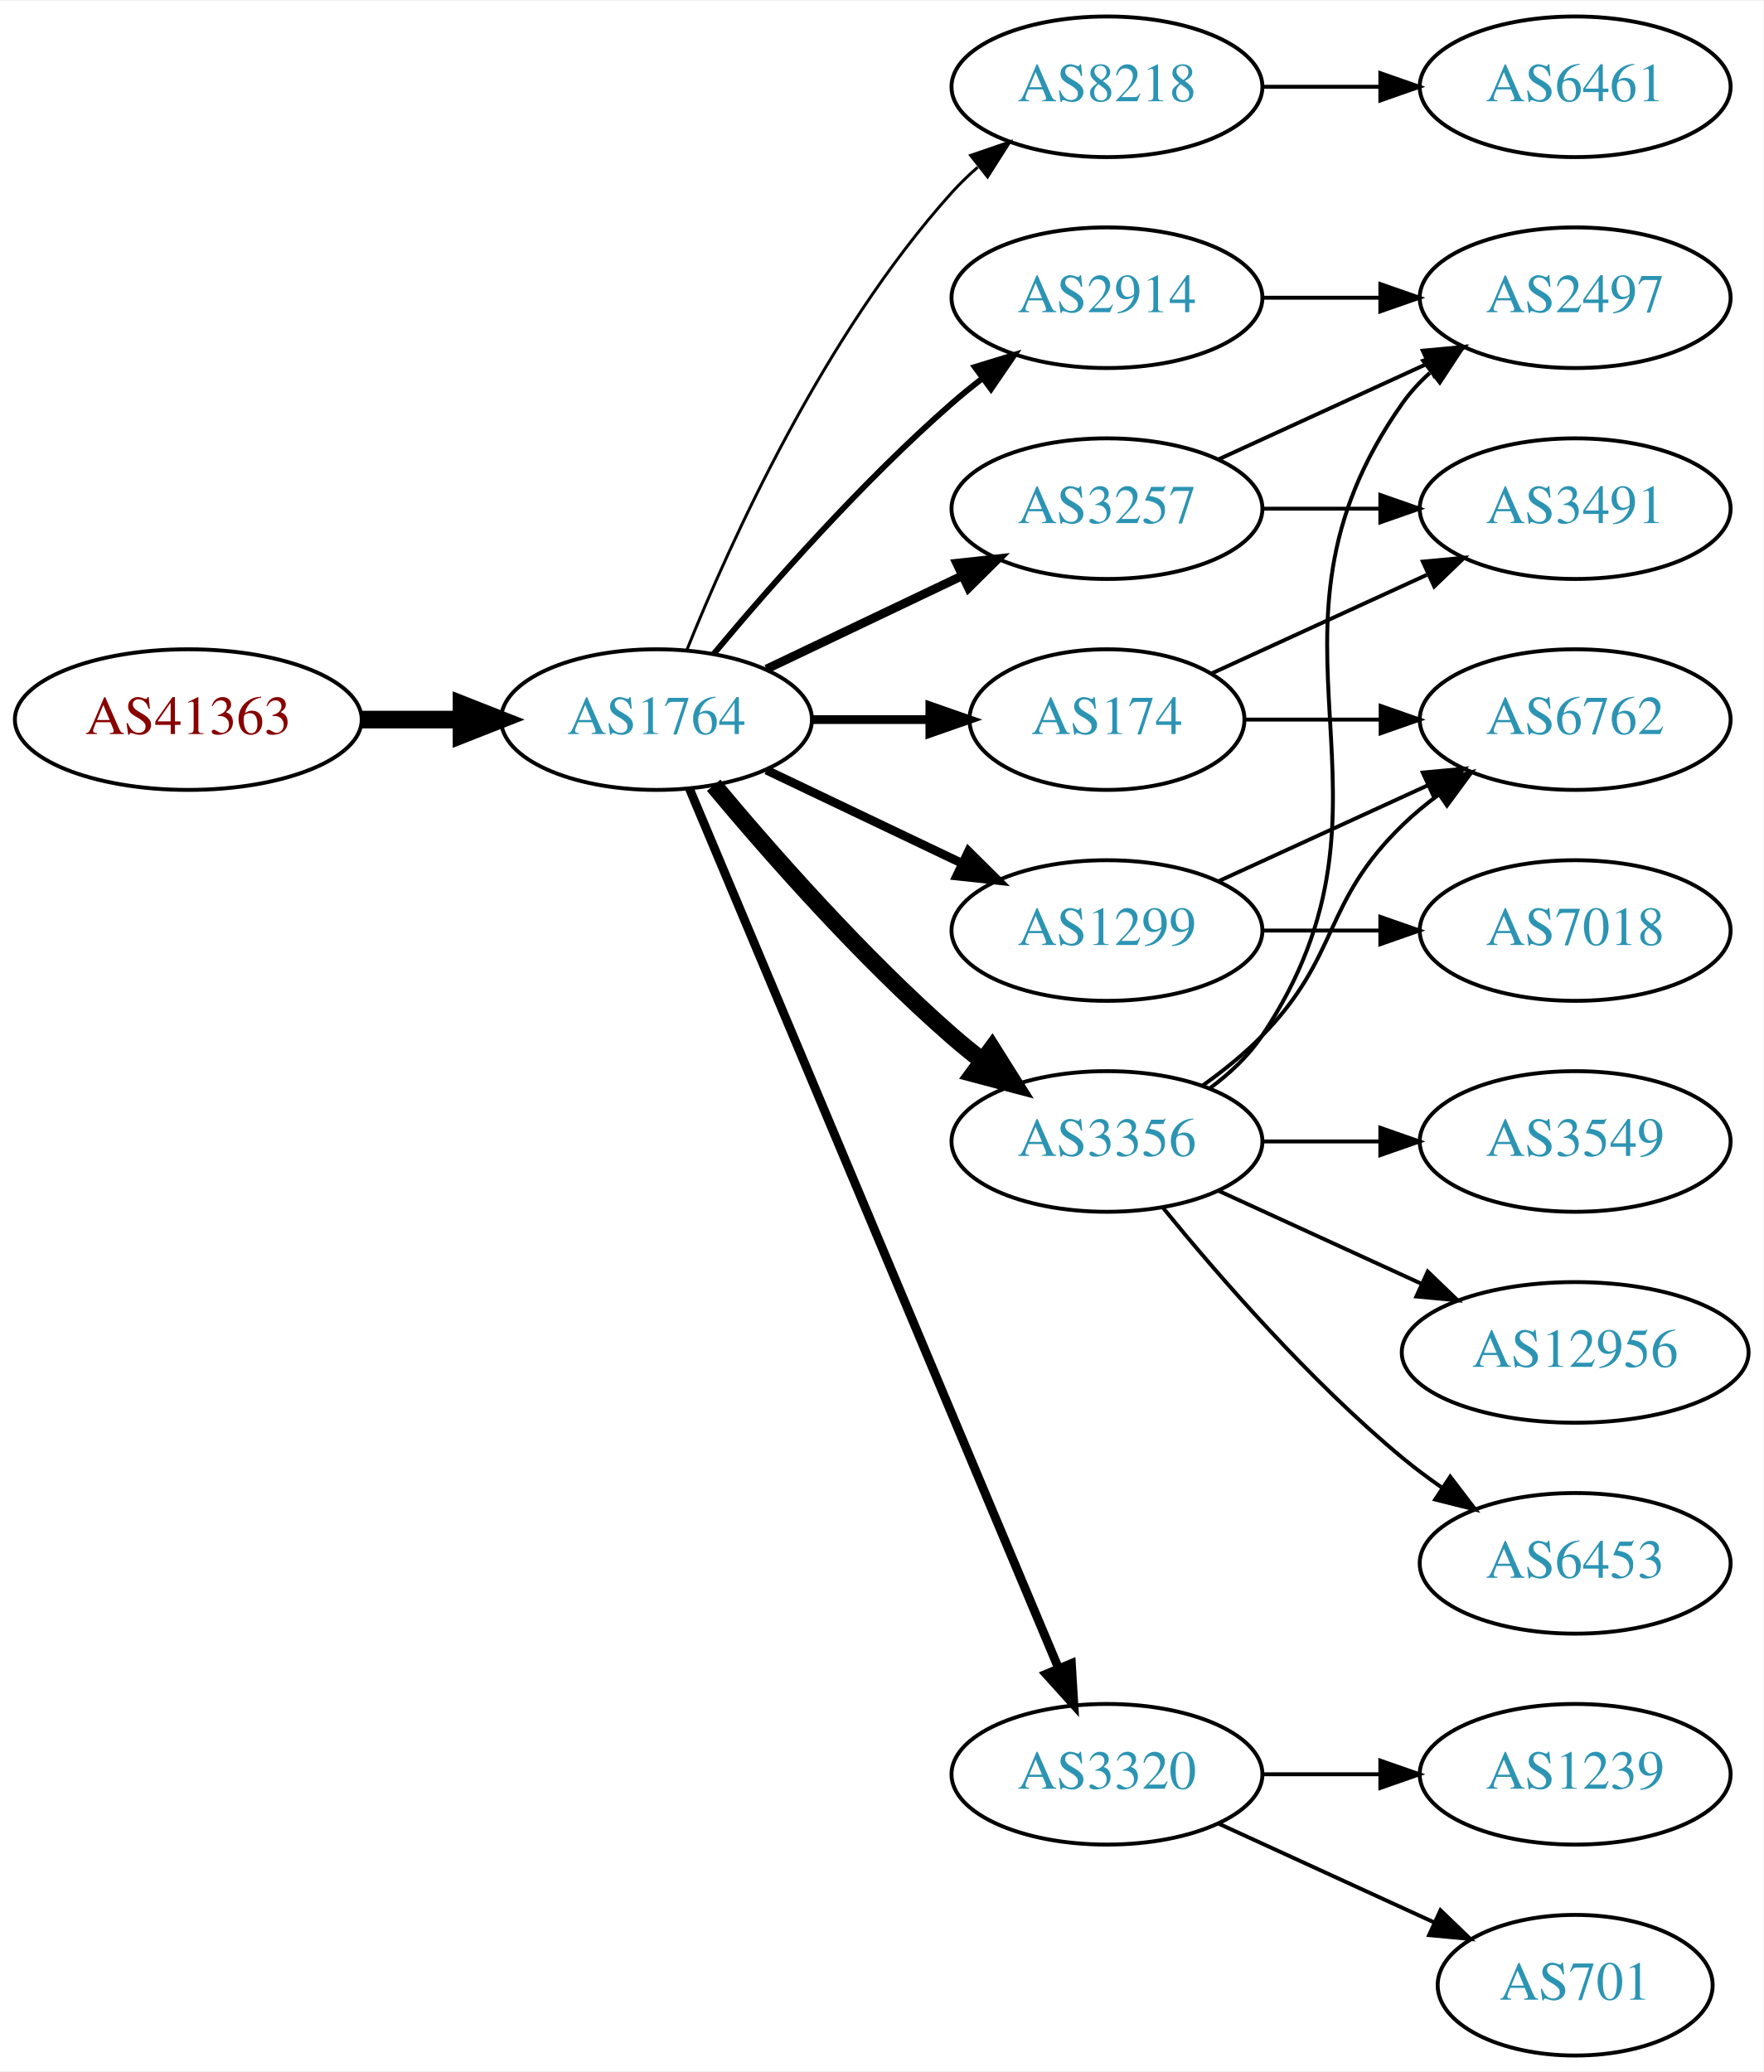
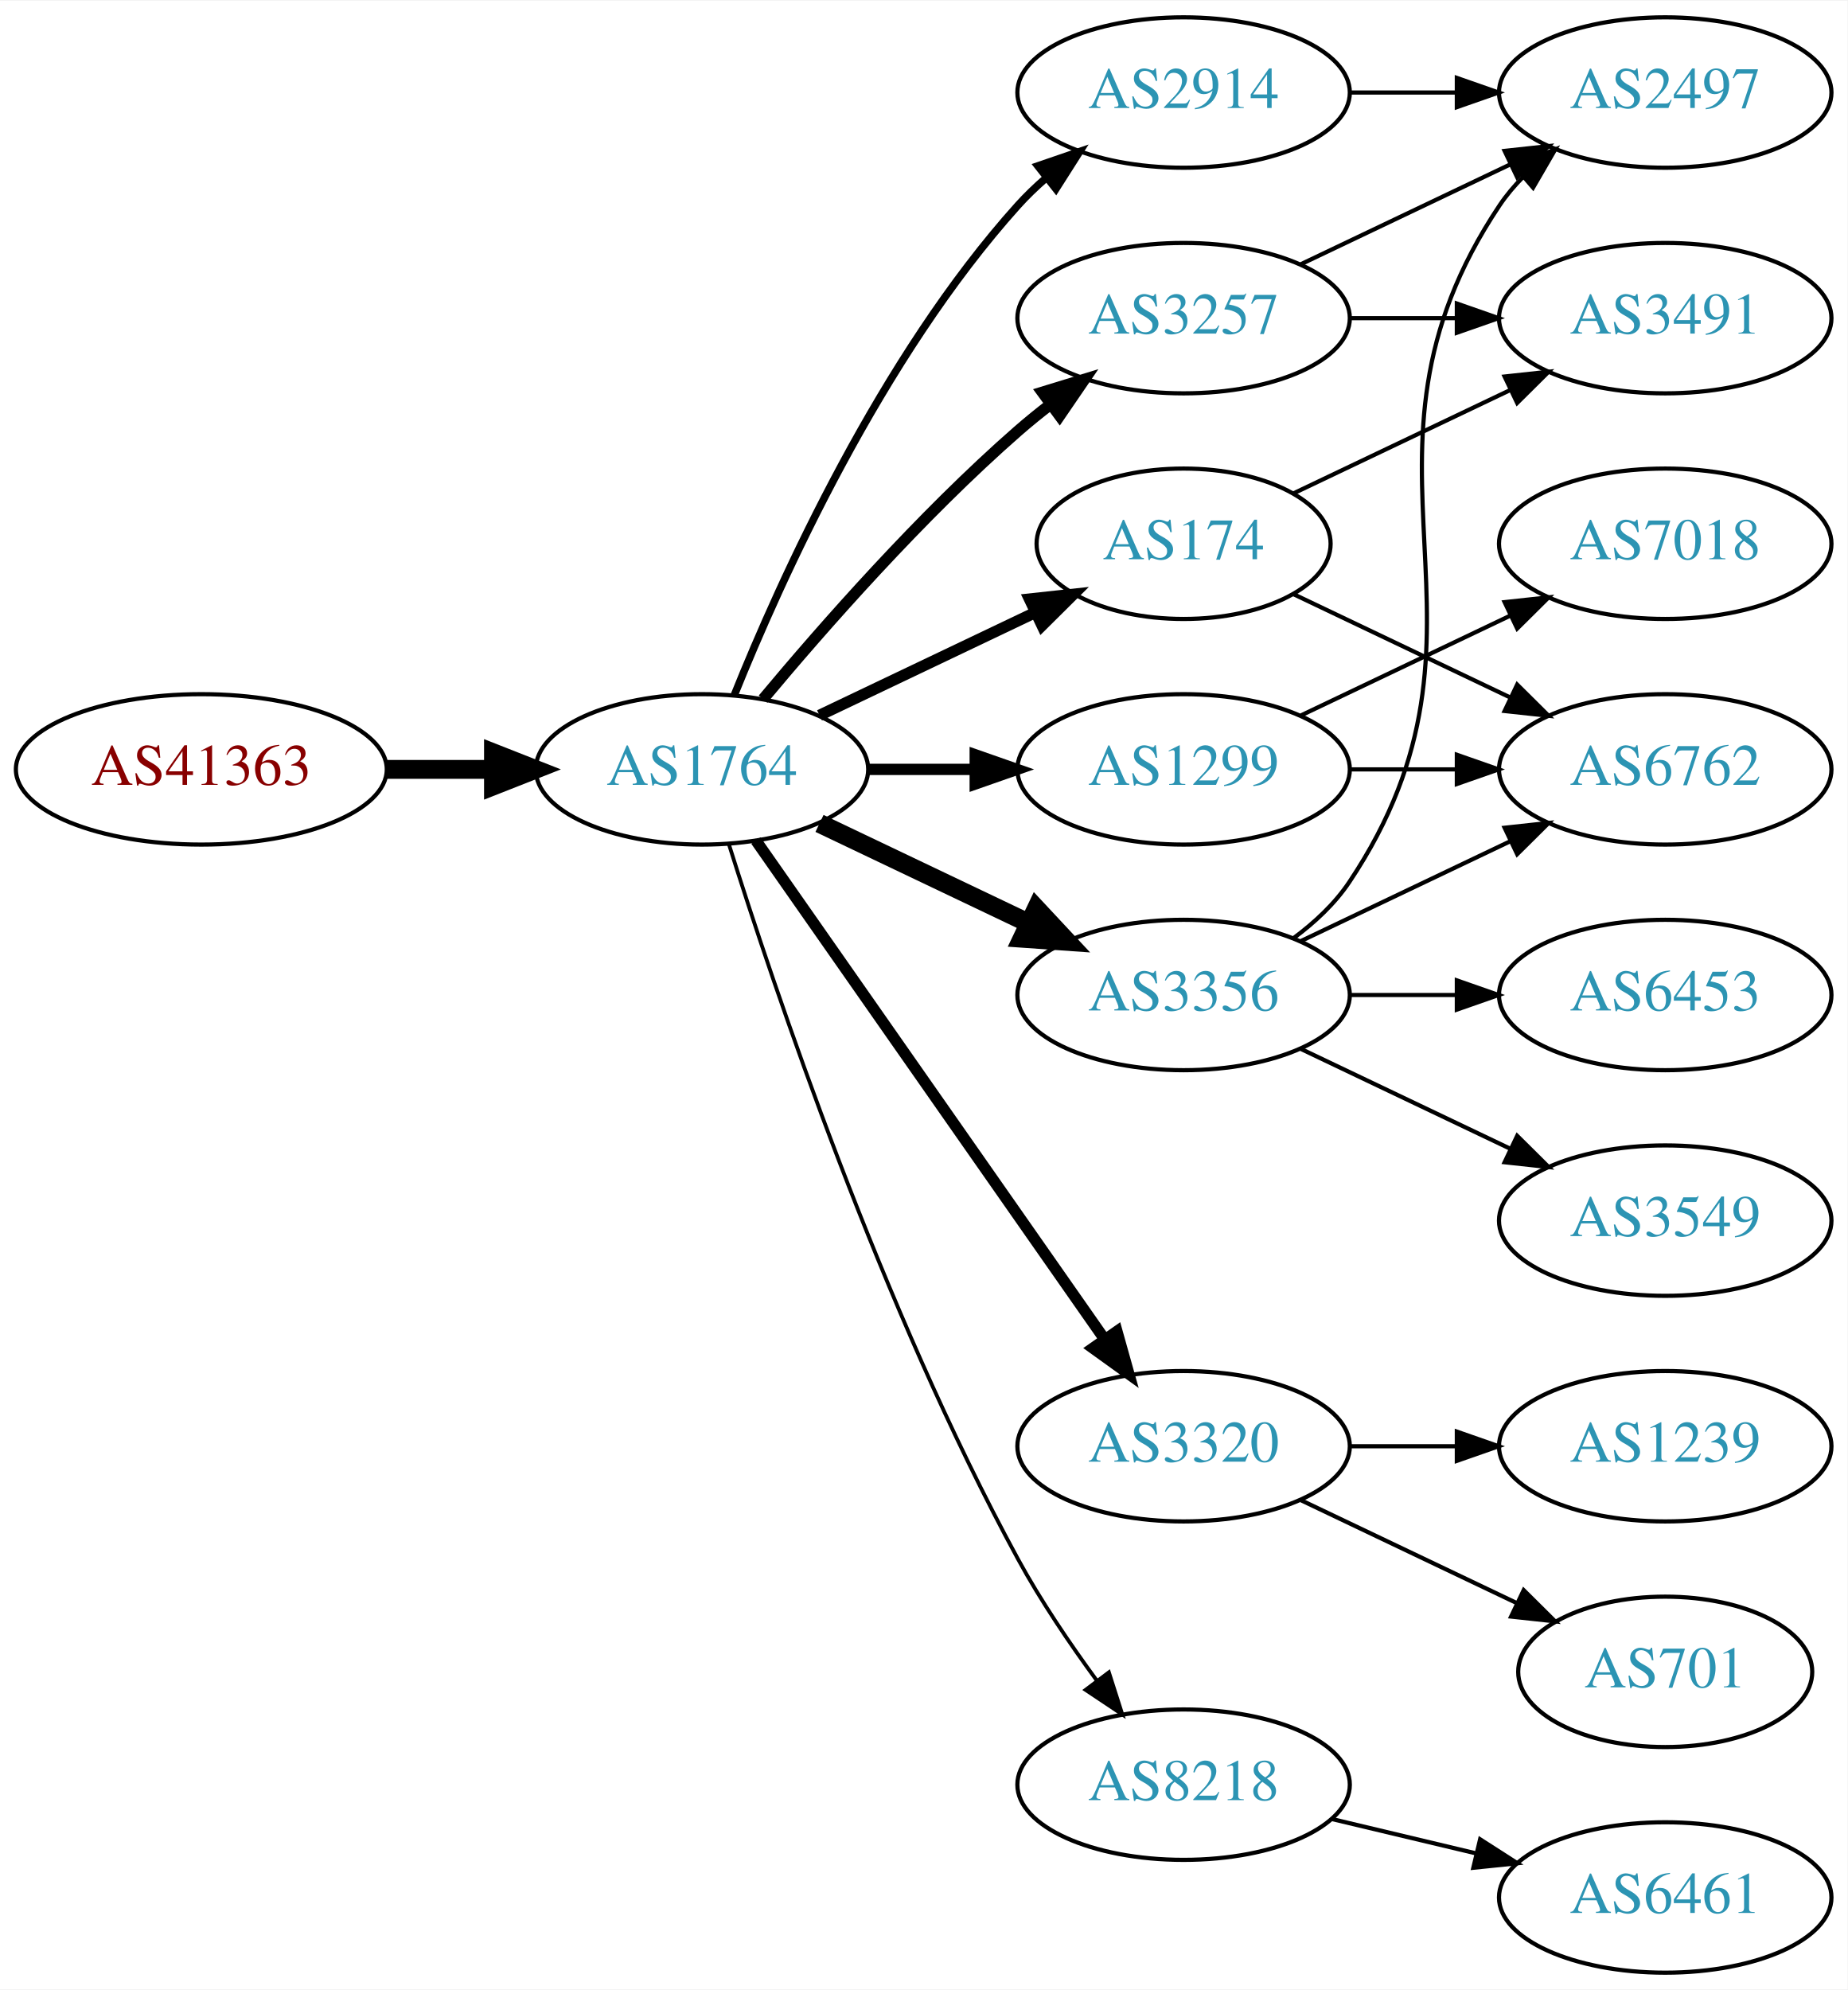
- <svg xmlns="http://www.w3.org/2000/svg" xmlns:xlink="http://www.w3.org/1999/xlink" width="451pt" height="530pt" viewBox="0.00 0.00 451.37 530.00">
-   <g id="graph0" class="graph" transform="scale(1 1) rotate(0) translate(4 526)">
-     <polygon fill="white" stroke="none" points="-4,4 -4,-526 447.37,-526 447.37,4 -4,4" />
+ <svg xmlns="http://www.w3.org/2000/svg" xmlns:xlink="http://www.w3.org/1999/xlink" width="442pt" height="476pt" viewBox="0.00 0.00 442.27 476.00">
+   <g id="graph0" class="graph" transform="scale(1 1) rotate(0) translate(4 472)">
+     <polygon fill="white" stroke="none" points="-4,4 -4,-472 438.271,-472 438.271,4 -4,4" />
    <g id="node1" class="node">
      <g id="a_node1">
        <a xlink:href="/asn/41363" xlink:title="AS41363 ~ DI Gabriele Maria Plutzar [AT]">
-           <ellipse fill="#ffffff" stroke="black" cx="44.196" cy="-342" rx="44.393" ry="18" />
-           <text text-anchor="middle" x="44.196" y="-338.3" font-family="Times,serif" font-size="14.00" fill="#880000">AS41363</text>
+           <ellipse fill="#ffffff" stroke="black" cx="44.196" cy="-288" rx="44.393" ry="18" />
+           <text text-anchor="middle" x="44.196" y="-284.3" font-family="Times,serif" font-size="14.00" fill="#880000">AS41363</text>
        </a>
      </g>
    </g>
    <g id="node2" class="node">
      <g id="a_node2">
        <a xlink:href="/asn/1764" xlink:title="AS1764 ~ NEXTLAYER-AS [AT]">
-           <ellipse fill="#ffffff" stroke="black" cx="164.039" cy="-342" rx="39.794" ry="18" />
-           <text text-anchor="middle" x="164.039" y="-338.3" font-family="Times,serif" font-size="14.00" fill="#2c94b3">AS1764</text>
+           <ellipse fill="#ffffff" stroke="black" cx="164.039" cy="-288" rx="39.794" ry="18" />
+           <text text-anchor="middle" x="164.039" y="-284.3" font-family="Times,serif" font-size="14.00" fill="#2c94b3">AS1764</text>
        </a>
      </g>
    </g>
    <g id="edge1" class="edge">
-       <path fill="none" stroke="black" stroke-width="4.5" d="M88.407,-342C96.72,-342 105.482,-342 113.965,-342" />
-       <polygon fill="black" stroke="black" stroke-width="4.5" points="114.123,-345.938 124.123,-342 114.123,-338.063 114.123,-345.938" />
+       <path fill="none" stroke="black" stroke-width="4.5" d="M88.407,-288C96.72,-288 105.482,-288 113.965,-288" />
+       <polygon fill="black" stroke="black" stroke-width="4.5" points="114.123,-291.938 124.123,-288 114.123,-284.063 114.123,-291.938" />
    </g>
    <g id="node3" class="node">
      <g id="a_node3">
-         <a xlink:href="/asn/8218" xlink:title="AS8218 ~ legacy Neotelecoms [FR]">
-           <ellipse fill="#ffffff" stroke="black" cx="279.332" cy="-504" rx="39.794" ry="18" />
-           <text text-anchor="middle" x="279.332" y="-500.3" font-family="Times,serif" font-size="14.00" fill="#2c94b3">AS8218</text>
-         </a>
-       </g>
-     </g>
-     <g id="edge2" class="edge">
-       <path fill="none" stroke="black" stroke-width="0.75" d="M171.786,-359.787C182.837,-387.243 206.891,-440.578 239.685,-477 241.688,-479.224 243.906,-481.363 246.239,-483.397" />
-       <polygon fill="black" stroke="black" stroke-width="0.75" points="244.437,-486.433 254.458,-489.873 248.769,-480.935 244.437,-486.433" />
-     </g>
-     <g id="node4" class="node">
-       <g id="a_node4">
-         <a xlink:href="/asn/2914" xlink:title="AS2914 ~ NTT America, Inc. [US]">
-           <ellipse fill="#ffffff" stroke="black" cx="279.332" cy="-450" rx="39.794" ry="18" />
-           <text text-anchor="middle" x="279.332" y="-446.3" font-family="Times,serif" font-size="14.00" fill="#2c94b3">AS2914</text>
-         </a>
-       </g>
-     </g>
-     <g id="edge3" class="edge">
-       <path fill="none" stroke="black" stroke-width="1.5" d="M178.669,-358.817C192.951,-375.929 216.498,-402.745 239.685,-423 242.151,-425.154 244.789,-427.294 247.487,-429.372" />
-       <polygon fill="black" stroke="black" stroke-width="1.5" points="245.512,-432.264 255.641,-435.37 249.66,-426.625 245.512,-432.264" />
-     </g>
-     <g id="node5" class="node">
-       <g id="a_node5">
        <a xlink:href="/asn/3257" xlink:title="AS3257 ~ GTT [DE]">
          <ellipse fill="#ffffff" stroke="black" cx="279.332" cy="-396" rx="39.794" ry="18" />
          <text text-anchor="middle" x="279.332" y="-392.3" font-family="Times,serif" font-size="14.00" fill="#2c94b3">AS3257</text>
        </a>
      </g>
    </g>
-     <g id="edge4" class="edge">
-       <path fill="none" stroke="black" stroke-width="2.25" d="M192.175,-354.934C207.169,-362.081 225.99,-371.052 242.213,-378.785" />
-       <polygon fill="black" stroke="black" stroke-width="2.25" points="240.884,-382.028 251.417,-383.171 243.895,-375.709 240.884,-382.028" />
-     </g>
-     <g id="node6" class="node">
-       <g id="a_node6">
+     <g id="edge2" class="edge">
+       <path fill="none" stroke="black" stroke-width="2.7" d="M178.669,-304.817C192.951,-321.929 216.498,-348.745 239.685,-369 242.151,-371.154 244.789,-373.294 247.487,-375.372" />
+       <polygon fill="black" stroke="black" stroke-width="2.7" points="245.512,-378.264 255.641,-381.37 249.66,-372.625 245.512,-378.264" />
+     </g>
+     <g id="node4" class="node">
+       <g id="a_node4">
        <a xlink:href="/asn/1299" xlink:title="AS1299 ~ Telia Carrier [EU]">
          <ellipse fill="#ffffff" stroke="black" cx="279.332" cy="-288" rx="39.794" ry="18" />
          <text text-anchor="middle" x="279.332" y="-284.3" font-family="Times,serif" font-size="14.00" fill="#2c94b3">AS1299</text>
        </a>
      </g>
    </g>
+     <g id="edge3" class="edge">
+       <path fill="none" stroke="black" stroke-width="2.7" d="M203.711,-288C211.914,-288 220.678,-288 229.21,-288" />
+       <polygon fill="black" stroke="black" stroke-width="2.7" points="229.449,-291.5 239.449,-288 229.449,-284.5 229.449,-291.5" />
+     </g>
+     <g id="node5" class="node">
+       <g id="a_node5">
+         <a xlink:href="/asn/3356" xlink:title="AS3356 ~ Level 3 Parent, LLC [US]">
+           <ellipse fill="#ffffff" stroke="black" cx="279.332" cy="-234" rx="39.794" ry="18" />
+           <text text-anchor="middle" x="279.332" y="-230.3" font-family="Times,serif" font-size="14.00" fill="#2c94b3">AS3356</text>
+         </a>
+       </g>
+     </g>
+     <g id="edge4" class="edge">
+       <path fill="none" stroke="black" stroke-width="4.5" d="M192.175,-275.066C207.169,-267.919 225.99,-258.948 242.213,-251.215" />
+       <polygon fill="black" stroke="black" stroke-width="4.5" points="244.084,-254.686 251.417,-246.829 240.695,-247.577 244.084,-254.686" />
+     </g>
+     <g id="node6" class="node">
+       <g id="a_node6">
+         <a xlink:href="/asn/3320" xlink:title="AS3320 ~ DTAG [DE]">
+           <ellipse fill="#ffffff" stroke="black" cx="279.332" cy="-126" rx="39.794" ry="18" />
+           <text text-anchor="middle" x="279.332" y="-122.3" font-family="Times,serif" font-size="14.00" fill="#2c94b3">AS3320</text>
+         </a>
+       </g>
+     </g>
    <g id="edge5" class="edge">
-       <path fill="none" stroke="black" stroke-width="2.25" d="M192.175,-329.066C207.169,-321.919 225.99,-312.948 242.213,-305.215" />
-       <polygon fill="black" stroke="black" stroke-width="2.25" points="243.895,-308.291 251.417,-300.829 240.884,-301.972 243.895,-308.291" />
+       <path fill="none" stroke="black" stroke-width="2.7" d="M176.949,-270.969C196.871,-242.483 237.06,-185.015 260.41,-151.626" />
+       <polygon fill="black" stroke="black" stroke-width="2.7" points="263.377,-153.491 266.24,-143.29 257.641,-149.479 263.377,-153.491" />
    </g>
    <g id="node7" class="node">
      <g id="a_node7">
        <a xlink:href="/asn/174" xlink:title="AS174 ~ Cogent Communications [US]">
          <ellipse fill="#ffffff" stroke="black" cx="279.332" cy="-342" rx="35.194" ry="18" />
          <text text-anchor="middle" x="279.332" y="-338.3" font-family="Times,serif" font-size="14.00" fill="#2c94b3">AS174</text>
        </a>
      </g>
    </g>
    <g id="edge6" class="edge">
-       <path fill="none" stroke="black" stroke-width="2.25" d="M203.711,-342C213.416,-342 223.907,-342 233.87,-342" />
-       <polygon fill="black" stroke="black" stroke-width="2.25" points="234.006,-345.5 244.006,-342 234.006,-338.5 234.006,-345.5" />
+       <path fill="none" stroke="black" stroke-width="2.7" d="M192.175,-300.934C207.607,-308.29 227.092,-317.577 243.628,-325.459" />
+       <polygon fill="black" stroke="black" stroke-width="2.7" points="242.436,-328.768 252.969,-329.911 245.448,-322.449 242.436,-328.768" />
    </g>
    <g id="node8" class="node">
      <g id="a_node8">
-         <a xlink:href="/asn/3356" xlink:title="AS3356 ~ Level 3 Parent, LLC [US]">
-           <ellipse fill="#ffffff" stroke="black" cx="279.332" cy="-234" rx="39.794" ry="18" />
-           <text text-anchor="middle" x="279.332" y="-230.3" font-family="Times,serif" font-size="14.00" fill="#2c94b3">AS3356</text>
+         <a xlink:href="/asn/8218" xlink:title="AS8218 ~ legacy Neotelecoms [FR]">
+           <ellipse fill="#ffffff" stroke="black" cx="279.332" cy="-45" rx="39.794" ry="18" />
+           <text text-anchor="middle" x="279.332" y="-41.3" font-family="Times,serif" font-size="14.00" fill="#2c94b3">AS8218</text>
        </a>
      </g>
    </g>
    <g id="edge7" class="edge">
-       <path fill="none" stroke="black" stroke-width="4.5" d="M178.669,-325.183C192.951,-308.071 216.498,-281.255 239.685,-261 242.151,-258.846 244.789,-256.706 247.487,-254.628" />
-       <polygon fill="black" stroke="black" stroke-width="4.5" points="249.919,-257.727 255.641,-248.63 245.252,-251.384 249.919,-257.727" />
+       <path fill="none" stroke="black" stroke-width="0.9" d="M170.46,-270.159C181.231,-235.854 207.122,-158.797 239.685,-99 245.117,-89.026 252.091,-78.731 258.617,-69.84" />
+       <polygon fill="black" stroke="black" stroke-width="0.9" points="261.45,-71.895 264.67,-61.802 255.858,-67.684 261.45,-71.895" />
    </g>
    <g id="node9" class="node">
      <g id="a_node9">
-         <a xlink:href="/asn/3320" xlink:title="AS3320 ~ DTAG [DE]">
-           <ellipse fill="#ffffff" stroke="black" cx="279.332" cy="-72" rx="39.794" ry="18" />
-           <text text-anchor="middle" x="279.332" y="-68.3" font-family="Times,serif" font-size="14.00" fill="#2c94b3">AS3320</text>
+         <a xlink:href="/asn/2914" xlink:title="AS2914 ~ NTT America, Inc. [US]">
+           <ellipse fill="#ffffff" stroke="black" cx="279.332" cy="-450" rx="39.794" ry="18" />
+           <text text-anchor="middle" x="279.332" y="-446.3" font-family="Times,serif" font-size="14.00" fill="#2c94b3">AS2914</text>
        </a>
      </g>
    </g>
    <g id="edge8" class="edge">
-       <path fill="none" stroke="black" stroke-width="2.25" d="M172.472,-324.285C191.797,-278.229 243.72,-154.486 266.893,-99.261" />
-       <polygon fill="black" stroke="black" stroke-width="2.25" points="270.229,-100.356 270.871,-89.781 263.774,-97.648 270.229,-100.356" />
-     </g>
-     <g id="node10" class="node">
-       <g id="a_node10">
-         <a xlink:href="/asn/6461" xlink:title="AS6461 ~ Zayo Bandwidth [US]">
-           <ellipse fill="#ffffff" stroke="black" cx="399.174" cy="-504" rx="39.794" ry="18" />
-           <text text-anchor="middle" x="399.174" y="-500.3" font-family="Times,serif" font-size="14.00" fill="#2c94b3">AS6461</text>
-         </a>
-       </g>
-     </g>
-     <g id="edge9" class="edge">
-       <path fill="none" stroke="black" d="M319.244,-504C328.798,-504 339.147,-504 349.11,-504" />
-       <polygon fill="black" stroke="black" points="349.302,-507.5 359.302,-504 349.302,-500.5 349.302,-507.5" />
+       <path fill="none" stroke="black" stroke-width="1.8" d="M171.786,-305.787C182.837,-333.243 206.891,-386.578 239.685,-423 241.688,-425.224 243.906,-427.363 246.239,-429.397" />
+       <polygon fill="black" stroke="black" stroke-width="1.8" points="244.437,-432.433 254.458,-435.873 248.769,-426.935 244.437,-432.433" />
    </g>
    <g id="node14" class="node">
      <g id="a_node14">
        <a xlink:href="/asn/2497" xlink:title="AS2497 ~ Internet Initiative Japan Inc. [JP]">
-           <ellipse fill="#ffffff" stroke="black" cx="399.174" cy="-450" rx="39.794" ry="18" />
-           <text text-anchor="middle" x="399.174" y="-446.3" font-family="Times,serif" font-size="14.00" fill="#2c94b3">AS2497</text>
-         </a>
-       </g>
-     </g>
-     <g id="edge23" class="edge">
-       <path fill="none" stroke="black" d="M319.244,-450C328.798,-450 339.147,-450 349.11,-450" />
-       <polygon fill="black" stroke="black" points="349.302,-453.5 359.302,-450 349.302,-446.5 349.302,-453.5" />
-     </g>
-     <g id="edge16" class="edge">
-       <path fill="none" stroke="black" d="M307.96,-408.661C323.917,-415.973 344.188,-425.261 361.471,-433.181" />
-       <polygon fill="black" stroke="black" points="360.169,-436.435 370.718,-437.419 363.085,-430.071 360.169,-436.435" />
-     </g>
-     <g id="node16" class="node">
-       <g id="a_node16">
-         <a xlink:href="/asn/3491" xlink:title="AS3491 ~ PCCW Global, Inc. [US]">
-           <ellipse fill="#ffffff" stroke="black" cx="399.174" cy="-396" rx="39.794" ry="18" />
-           <text text-anchor="middle" x="399.174" y="-392.3" font-family="Times,serif" font-size="14.00" fill="#2c94b3">AS3491</text>
+           <ellipse fill="#ffffff" stroke="black" cx="394.625" cy="-450" rx="39.794" ry="18" />
+           <text text-anchor="middle" x="394.625" y="-446.3" font-family="Times,serif" font-size="14.00" fill="#2c94b3">AS2497</text>
        </a>
      </g>
    </g>
    <g id="edge15" class="edge">
-       <path fill="none" stroke="black" d="M319.244,-396C328.798,-396 339.147,-396 349.11,-396" />
-       <polygon fill="black" stroke="black" points="349.302,-399.5 359.302,-396 349.302,-392.5 349.302,-399.5" />
+       <path fill="none" stroke="black" d="M307.468,-408.934C322.462,-416.081 341.283,-425.052 357.506,-432.785" />
+       <polygon fill="black" stroke="black" points="356.177,-436.028 366.71,-437.171 359.188,-429.709 356.177,-436.028" />
    </g>
    <g id="node15" class="node">
      <g id="a_node15">
-         <a xlink:href="/asn/6762" xlink:title="AS6762 ~ TELECOM ITALIA SPARKLE S.p.A. [IT]">
-           <ellipse fill="#ffffff" stroke="black" cx="399.174" cy="-342" rx="39.794" ry="18" />
-           <text text-anchor="middle" x="399.174" y="-338.3" font-family="Times,serif" font-size="14.00" fill="#2c94b3">AS6762</text>
-         </a>
-       </g>
-     </g>
-     <g id="edge17" class="edge">
-       <path fill="none" stroke="black" d="M307.96,-300.661C323.917,-307.973 344.188,-317.261 361.471,-325.181" />
-       <polygon fill="black" stroke="black" points="360.169,-328.435 370.718,-329.419 363.085,-322.071 360.169,-328.435" />
-     </g>
-     <g id="node17" class="node">
-       <g id="a_node17">
+         <a xlink:href="/asn/3491" xlink:title="AS3491 ~ PCCW Global, Inc. [US]">
+           <ellipse fill="#ffffff" stroke="black" cx="394.625" cy="-396" rx="39.794" ry="18" />
+           <text text-anchor="middle" x="394.625" y="-392.3" font-family="Times,serif" font-size="14.00" fill="#2c94b3">AS3491</text>
+         </a>
+       </g>
+     </g>
+     <g id="edge16" class="edge">
+       <path fill="none" stroke="black" d="M319.004,-396C327.207,-396 335.971,-396 344.503,-396" />
+       <polygon fill="black" stroke="black" points="344.742,-399.5 354.742,-396 344.742,-392.5 344.742,-399.5" />
+     </g>
+     <g id="node10" class="node">
+       <g id="a_node10">
        <a xlink:href="/asn/7018" xlink:title="AS7018 ~ AT&amp;T Services, Inc. [US]">
-           <ellipse fill="#ffffff" stroke="black" cx="399.174" cy="-288" rx="39.794" ry="18" />
-           <text text-anchor="middle" x="399.174" y="-284.3" font-family="Times,serif" font-size="14.00" fill="#2c94b3">AS7018</text>
-         </a>
-       </g>
-     </g>
-     <g id="edge18" class="edge">
-       <path fill="none" stroke="black" d="M319.244,-288C328.798,-288 339.147,-288 349.11,-288" />
-       <polygon fill="black" stroke="black" points="349.302,-291.5 359.302,-288 349.302,-284.5 349.302,-291.5" />
-     </g>
-     <g id="edge21" class="edge">
-       <path fill="none" stroke="black" d="M314.733,-342C325.557,-342 337.725,-342 349.352,-342" />
-       <polygon fill="black" stroke="black" points="349.383,-345.5 359.383,-342 349.383,-338.5 349.383,-345.5" />
-     </g>
-     <g id="edge22" class="edge">
-       <path fill="none" stroke="black" d="M306.193,-353.851C322.313,-361.238 343.316,-370.862 361.181,-379.048" />
-       <polygon fill="black" stroke="black" points="360.183,-382.441 370.732,-383.425 363.099,-376.077 360.183,-382.441" />
+           <ellipse fill="#ffffff" stroke="black" cx="394.625" cy="-342" rx="39.794" ry="18" />
+           <text text-anchor="middle" x="394.625" y="-338.3" font-family="Times,serif" font-size="14.00" fill="#2c94b3">AS7018</text>
+         </a>
+       </g>
+     </g>
+     <g id="edge9" class="edge">
+       <path fill="none" stroke="black" d="M307.468,-300.934C322.462,-308.081 341.283,-317.052 357.506,-324.785" />
+       <polygon fill="black" stroke="black" points="356.177,-328.028 366.71,-329.171 359.188,-321.709 356.177,-328.028" />
    </g>
    <g id="node11" class="node">
      <g id="a_node11">
-         <a xlink:href="/asn/3549" xlink:title="AS3549 ~ Level 3 Parent, LLC [US]">
-           <ellipse fill="#ffffff" stroke="black" cx="399.174" cy="-234" rx="39.794" ry="18" />
-           <text text-anchor="middle" x="399.174" y="-230.3" font-family="Times,serif" font-size="14.00" fill="#2c94b3">AS3549</text>
+         <a xlink:href="/asn/6762" xlink:title="AS6762 ~ TELECOM ITALIA SPARKLE S.p.A. [IT]">
+           <ellipse fill="#ffffff" stroke="black" cx="394.625" cy="-288" rx="39.794" ry="18" />
+           <text text-anchor="middle" x="394.625" y="-284.3" font-family="Times,serif" font-size="14.00" fill="#2c94b3">AS6762</text>
        </a>
      </g>
    </g>
    <g id="edge10" class="edge">
-       <path fill="none" stroke="black" d="M319.244,-234C328.798,-234 339.147,-234 349.11,-234" />
-       <polygon fill="black" stroke="black" points="349.302,-237.5 359.302,-234 349.302,-230.5 349.302,-237.5" />
+       <path fill="none" stroke="black" d="M319.004,-288C327.207,-288 335.971,-288 344.503,-288" />
+       <polygon fill="black" stroke="black" points="344.742,-291.5 354.742,-288 344.742,-284.5 344.742,-291.5" />
+     </g>
+     <g id="edge14" class="edge">
+       <path fill="none" stroke="black" d="M307.468,-246.934C322.462,-254.081 341.283,-263.052 357.506,-270.785" />
+       <polygon fill="black" stroke="black" points="356.177,-274.028 366.71,-275.171 359.188,-267.709 356.177,-274.028" />
    </g>
    <g id="node12" class="node">
      <g id="a_node12">
-         <a xlink:href="/asn/12956" xlink:title="AS12956 ~ TELXIUS [ES]">
-           <ellipse fill="#ffffff" stroke="black" cx="399.174" cy="-180" rx="44.393" ry="18" />
-           <text text-anchor="middle" x="399.174" y="-176.3" font-family="Times,serif" font-size="14.00" fill="#2c94b3">AS12956</text>
+         <a xlink:href="/asn/3549" xlink:title="AS3549 ~ Level 3 Parent, LLC [US]">
+           <ellipse fill="#ffffff" stroke="black" cx="394.625" cy="-180" rx="39.794" ry="18" />
+           <text text-anchor="middle" x="394.625" y="-176.3" font-family="Times,serif" font-size="14.00" fill="#2c94b3">AS3549</text>
        </a>
      </g>
    </g>
    <g id="edge11" class="edge">
-       <path fill="none" stroke="black" d="M307.96,-221.339C323.458,-214.238 343.025,-205.272 359.971,-197.506" />
-       <polygon fill="black" stroke="black" points="361.441,-200.683 369.074,-193.335 358.525,-194.319 361.441,-200.683" />
+       <path fill="none" stroke="black" d="M307.468,-221.066C322.462,-213.919 341.283,-204.948 357.506,-197.215" />
+       <polygon fill="black" stroke="black" points="359.188,-200.291 366.71,-192.829 356.177,-193.972 359.188,-200.291" />
    </g>
    <g id="node13" class="node">
      <g id="a_node13">
        <a xlink:href="/asn/6453" xlink:title="AS6453 ~ TATA COMMUNICATIONS (AMERICA) INC [US]">
-           <ellipse fill="#ffffff" stroke="black" cx="399.174" cy="-126" rx="39.794" ry="18" />
-           <text text-anchor="middle" x="399.174" y="-122.3" font-family="Times,serif" font-size="14.00" fill="#2c94b3">AS6453</text>
+           <ellipse fill="#ffffff" stroke="black" cx="394.625" cy="-234" rx="39.794" ry="18" />
+           <text text-anchor="middle" x="394.625" y="-230.3" font-family="Times,serif" font-size="14.00" fill="#2c94b3">AS6453</text>
        </a>
      </g>
    </g>
    <g id="edge12" class="edge">
-       <path fill="none" stroke="black" d="M293.751,-216.935C307.865,-199.625 331.28,-172.655 354.978,-153 358.194,-150.332 361.695,-147.73 365.265,-145.259" />
-       <polygon fill="black" stroke="black" points="367.189,-148.183 373.622,-139.764 363.343,-142.334 367.189,-148.183" />
+       <path fill="none" stroke="black" d="M319.004,-234C327.207,-234 335.971,-234 344.503,-234" />
+       <polygon fill="black" stroke="black" points="344.742,-237.5 354.742,-234 344.742,-230.5 344.742,-237.5" />
    </g>
    <g id="edge13" class="edge">
-       <path fill="none" stroke="black" d="M305.651,-247.607C310.707,-251.351 315.518,-255.831 318.978,-261 360.003,-322.294 312.399,-362.775 354.978,-423 356.969,-425.816 359.356,-428.401 361.972,-430.76" />
-       <polygon fill="black" stroke="black" points="360.271,-433.865 370.34,-437.162 364.525,-428.306 360.271,-433.865" />
-     </g>
-     <g id="edge14" class="edge">
-       <path fill="none" stroke="black" d="M303.926,-248.389C309.182,-252.148 314.513,-256.437 318.978,-261 339.151,-281.617 334.285,-294.906 354.978,-315 357.823,-317.763 360.997,-320.386 364.297,-322.834" />
-       <polygon fill="black" stroke="black" points="362.414,-325.786 372.645,-328.538 366.363,-320.006 362.414,-325.786" />
+       <path fill="none" stroke="black" d="M305.651,-247.607C310.707,-251.351 315.518,-255.831 318.978,-261 360.003,-322.294 313.954,-361.706 354.978,-423 356.6,-425.423 358.519,-427.695 360.621,-429.81" />
+       <polygon fill="black" stroke="black" points="358.434,-432.546 368.306,-436.393 362.988,-427.229 358.434,-432.546" />
+     </g>
+     <g id="node17" class="node">
+       <g id="a_node17">
+         <a xlink:href="/asn/701" xlink:title="AS701 ~ UUNET [US]">
+           <ellipse fill="#ffffff" stroke="black" cx="394.625" cy="-72" rx="35.194" ry="18" />
+           <text text-anchor="middle" x="394.625" y="-68.3" font-family="Times,serif" font-size="14.00" fill="#2c94b3">AS701</text>
+         </a>
+       </g>
+     </g>
+     <g id="edge20" class="edge">
+       <path fill="none" stroke="black" d="M307.468,-113.066C322.9,-105.71 342.385,-96.423 358.92,-88.541" />
+       <polygon fill="black" stroke="black" points="360.741,-91.551 368.262,-84.089 357.729,-85.232 360.741,-91.551" />
    </g>
    <g id="node18" class="node">
      <g id="a_node18">
        <a xlink:href="/asn/1239" xlink:title="AS1239 ~ Sprint [US]">
-           <ellipse fill="#ffffff" stroke="black" cx="399.174" cy="-72" rx="39.794" ry="18" />
-           <text text-anchor="middle" x="399.174" y="-68.3" font-family="Times,serif" font-size="14.00" fill="#2c94b3">AS1239</text>
+           <ellipse fill="#ffffff" stroke="black" cx="394.625" cy="-126" rx="39.794" ry="18" />
+           <text text-anchor="middle" x="394.625" y="-122.3" font-family="Times,serif" font-size="14.00" fill="#2c94b3">AS1239</text>
+         </a>
+       </g>
+     </g>
+     <g id="edge21" class="edge">
+       <path fill="none" stroke="black" d="M319.004,-126C327.207,-126 335.971,-126 344.503,-126" />
+       <polygon fill="black" stroke="black" points="344.742,-129.5 354.742,-126 344.742,-122.5 344.742,-129.5" />
+     </g>
+     <g id="edge18" class="edge">
+       <path fill="none" stroke="black" d="M305.757,-329.881C321.059,-322.587 340.783,-313.186 357.665,-305.14" />
+       <polygon fill="black" stroke="black" points="359.184,-308.293 366.705,-300.831 356.172,-301.974 359.184,-308.293" />
+     </g>
+     <g id="edge17" class="edge">
+       <path fill="none" stroke="black" d="M305.757,-354.119C321.059,-361.413 340.783,-370.814 357.665,-378.86" />
+       <polygon fill="black" stroke="black" points="356.172,-382.026 366.705,-383.169 359.184,-375.707 356.172,-382.026" />
+     </g>
+     <g id="node16" class="node">
+       <g id="a_node16">
+         <a xlink:href="/asn/6461" xlink:title="AS6461 ~ Zayo Bandwidth [US]">
+           <ellipse fill="#ffffff" stroke="black" cx="394.625" cy="-18" rx="39.794" ry="18" />
+           <text text-anchor="middle" x="394.625" y="-14.3" font-family="Times,serif" font-size="14.00" fill="#2c94b3">AS6461</text>
        </a>
      </g>
    </g>
    <g id="edge19" class="edge">
-       <path fill="none" stroke="black" d="M319.244,-72C328.798,-72 339.147,-72 349.11,-72" />
-       <polygon fill="black" stroke="black" points="349.302,-75.5 359.302,-72 349.302,-68.5 349.302,-75.5" />
-     </g>
-     <g id="node19" class="node">
-       <g id="a_node19">
-         <a xlink:href="/asn/701" xlink:title="AS701 ~ UUNET [US]">
-           <ellipse fill="#ffffff" stroke="black" cx="399.174" cy="-18" rx="35.194" ry="18" />
-           <text text-anchor="middle" x="399.174" y="-14.3" font-family="Times,serif" font-size="14.00" fill="#2c94b3">AS701</text>
-         </a>
-       </g>
-     </g>
-     <g id="edge20" class="edge">
-       <path fill="none" stroke="black" d="M307.96,-59.339C324.377,-51.817 345.358,-42.202 362.955,-34.139" />
-       <polygon fill="black" stroke="black" points="364.7,-37.189 372.332,-29.842 361.783,-30.826 364.7,-37.189" />
+       <path fill="none" stroke="black" d="M314.939,-36.752C325.81,-34.162 337.964,-31.265 349.407,-28.538" />
+       <polygon fill="black" stroke="black" points="350.313,-31.92 359.229,-26.197 348.69,-25.111 350.313,-31.92" />
+     </g>
+     <g id="edge22" class="edge">
+       <path fill="none" stroke="black" d="M319.004,-450C327.207,-450 335.971,-450 344.503,-450" />
+       <polygon fill="black" stroke="black" points="344.742,-453.5 354.742,-450 344.742,-446.5 344.742,-453.5" />
    </g>
  </g>
</svg>
